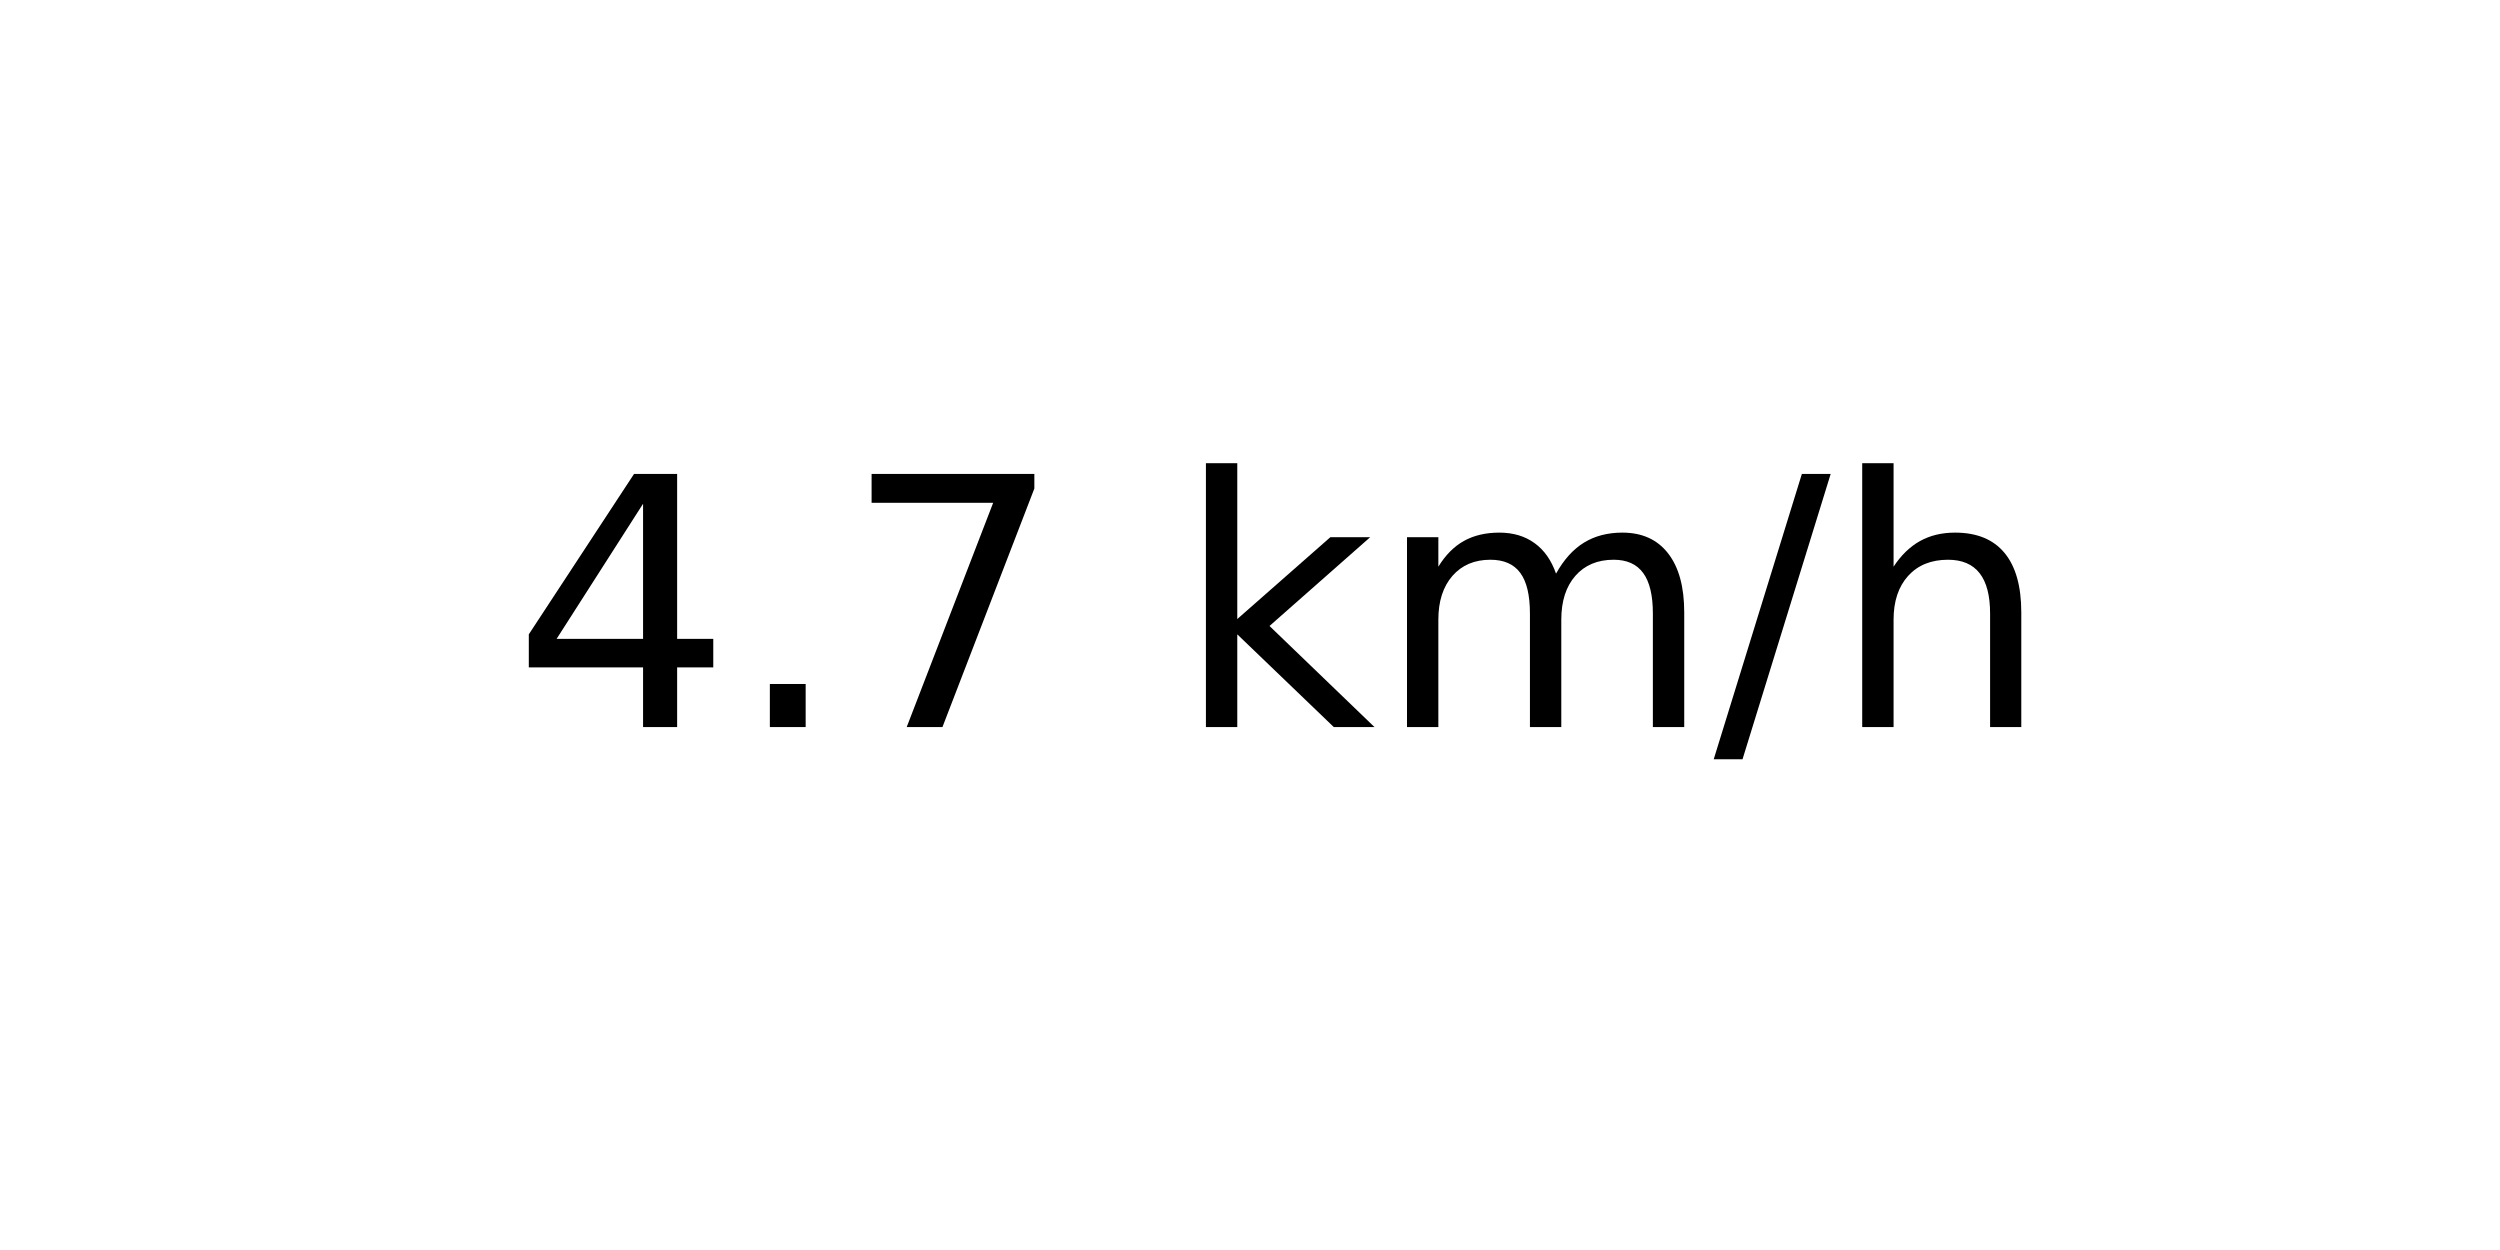
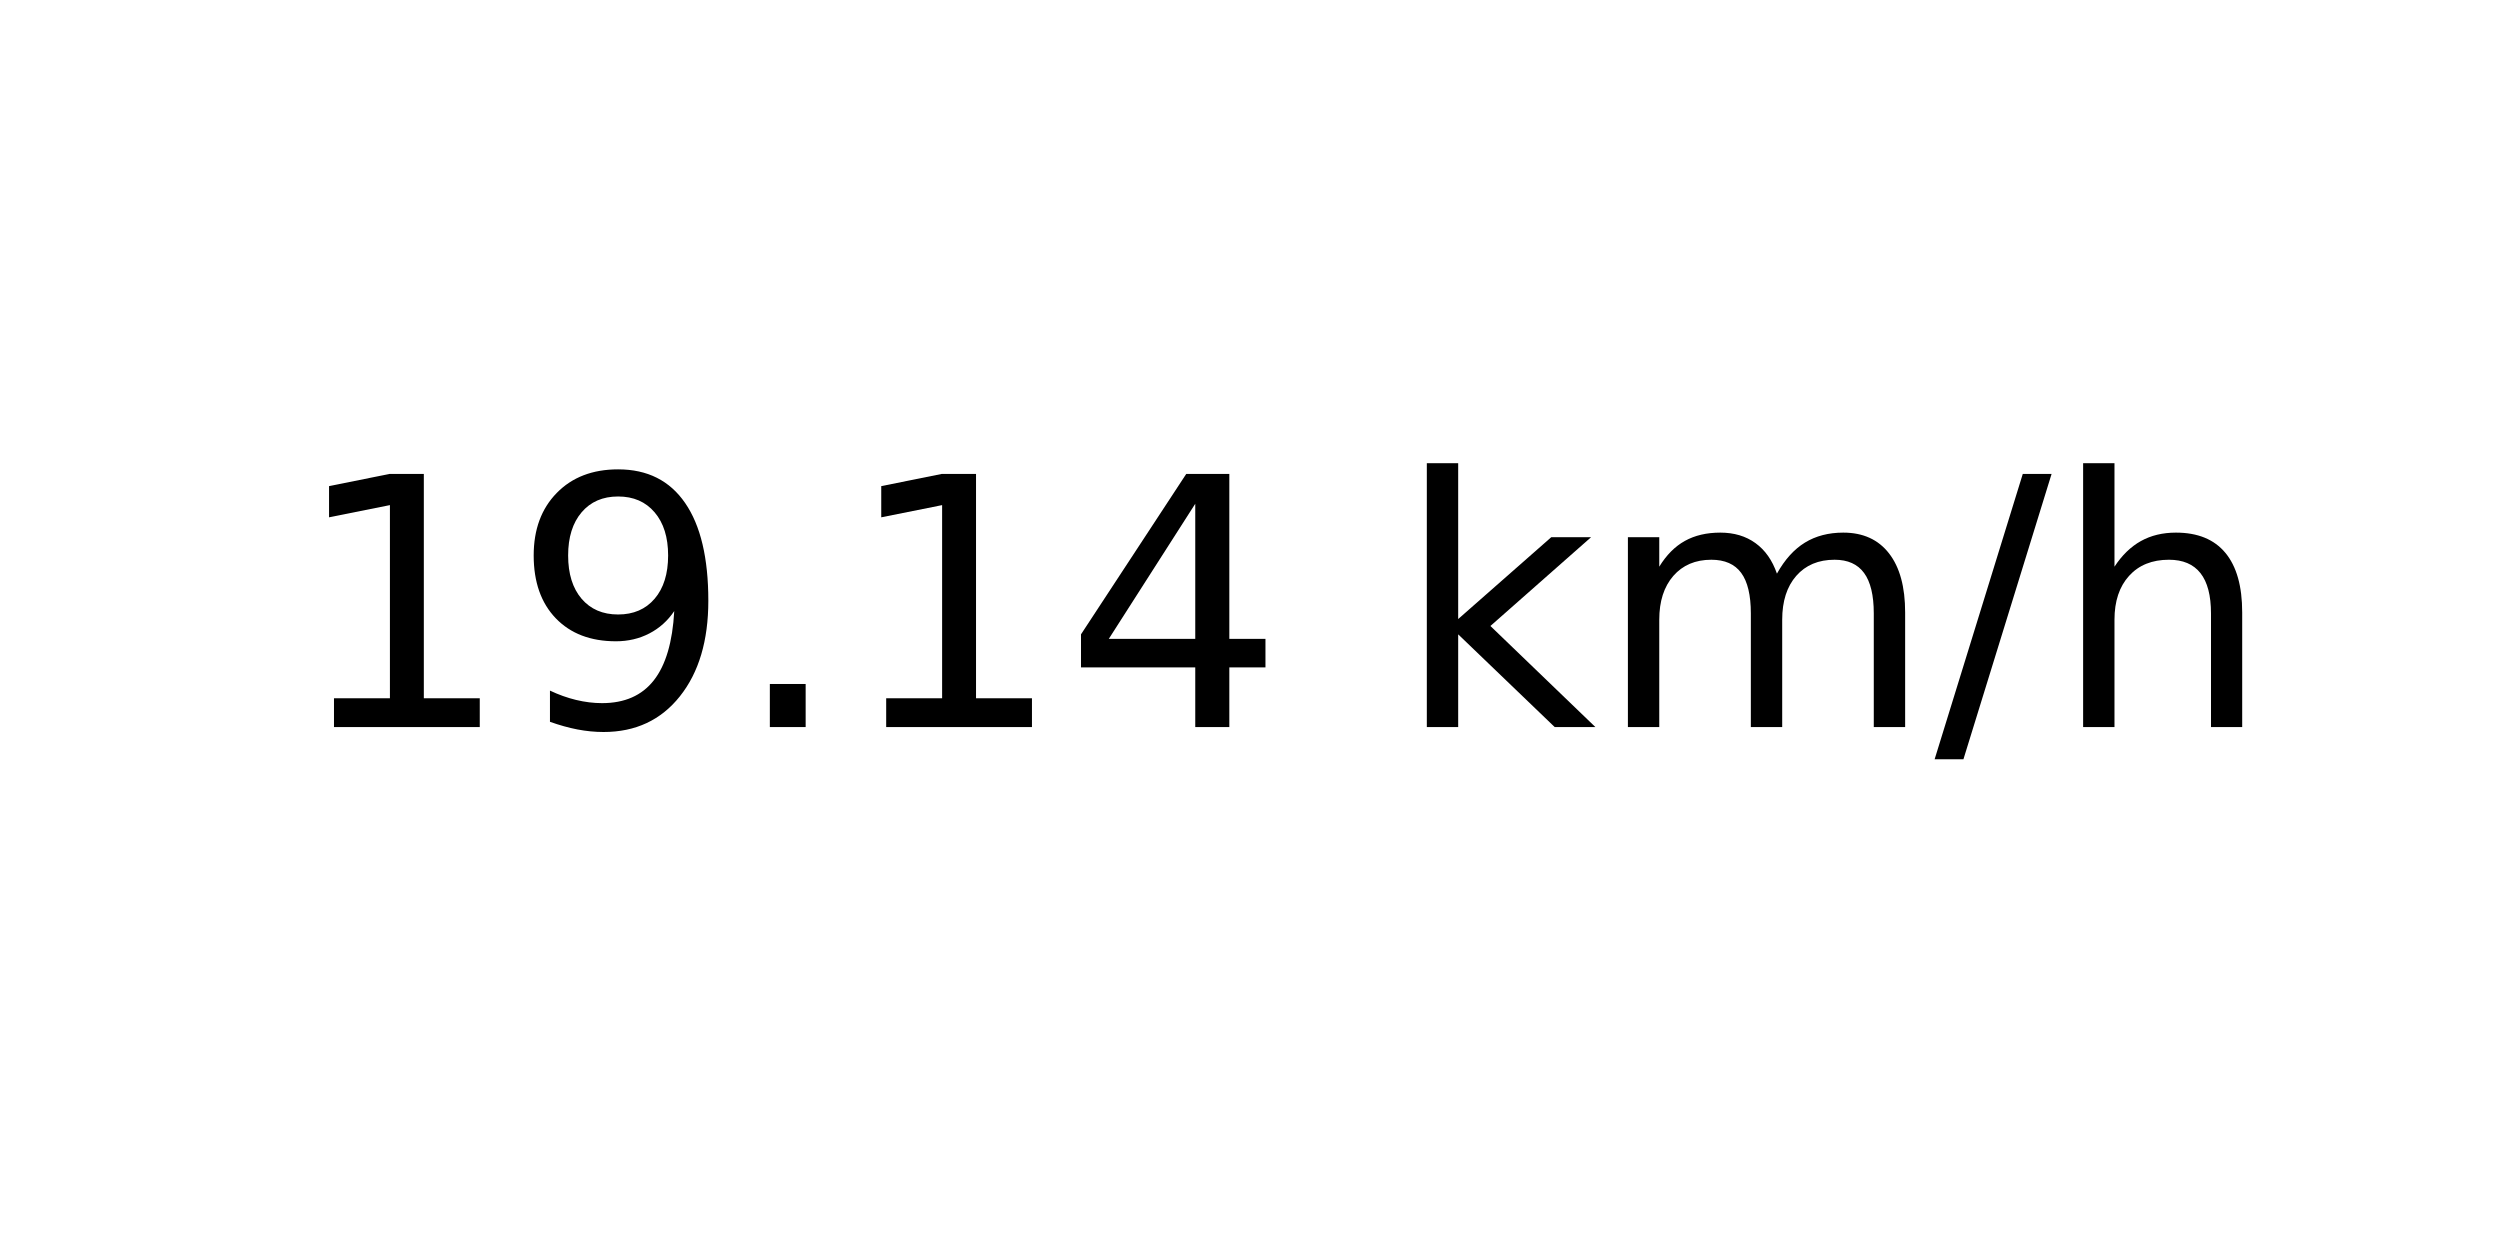
<svg xmlns="http://www.w3.org/2000/svg" xmlns:xlink="http://www.w3.org/1999/xlink" width="72pt" height="36pt" viewBox="0 0 72 36" version="1.1">
  <defs>
    <style type="text/css">*{stroke-linejoin: round; stroke-linecap: butt}</style>
  </defs>
  <g id="figure_1">
    <g id="axes_1">
      <g id="text_1">
-         <g transform="translate(14.74062 20.93937) scale(0.1 -0.1)">
+         <g transform="translate(8.378125 20.93937) scale(0.1 -0.1)">
          <defs>
+             <path id="DejaVuSans-31" d="M 794 531  L 1825 531  L 1825 4091  L 703 3866  L 703 4441  L 1819 4666  L 2450 4666  L 2450 531  L 3481 531  L 3481 0  L 794 0  L 794 531  z " transform="scale(0.015625)" />
+             <path id="DejaVuSans-39" d="M 703 97  L 703 672  Q 941 559 1184 500  Q 1428 441 1663 441  Q 2288 441 2617 861  Q 2947 1281 2994 2138  Q 2813 1869 2534 1725  Q 2256 1581 1919 1581  Q 1219 1581 811 2004  Q 403 2428 403 3163  Q 403 3881 828 4315  Q 1253 4750 1959 4750  Q 2769 4750 3195 4129  Q 3622 3509 3622 2328  Q 3622 1225 3098 567  Q 2575 -91 1691 -91  Q 1453 -91 1209 -44  Q 966 3 703 97  z M 1959 2075  Q 2384 2075 2632 2365  Q 2881 2656 2881 3163  Q 2881 3666 2632 3958  Q 2384 4250 1959 4250  Q 1534 4250 1286 3958  Q 1038 3666 1038 3163  Q 1038 2656 1286 2365  Q 1534 2075 1959 2075  z " transform="scale(0.015625)" />
+             <path id="DejaVuSans-2e" d="M 684 794  L 1344 794  L 1344 0  L 684 0  L 684 794  z " transform="scale(0.015625)" />
            <path id="DejaVuSans-34" d="M 2419 4116  L 825 1625  L 2419 1625  L 2419 4116  z M 2253 4666  L 3047 4666  L 3047 1625  L 3713 1625  L 3713 1100  L 3047 1100  L 3047 0  L 2419 0  L 2419 1100  L 313 1100  L 313 1709  L 2253 4666  z " transform="scale(0.015625)" />
-             <path id="DejaVuSans-2e" d="M 684 794  L 1344 794  L 1344 0  L 684 0  L 684 794  z " transform="scale(0.015625)" />
-             <path id="DejaVuSans-37" d="M 525 4666  L 3525 4666  L 3525 4397  L 1831 0  L 1172 0  L 2766 4134  L 525 4134  L 525 4666  z " transform="scale(0.015625)" />
            <path id="DejaVuSans-20" transform="scale(0.015625)" />
            <path id="DejaVuSans-6b" d="M 581 4863  L 1159 4863  L 1159 1991  L 2875 3500  L 3609 3500  L 1753 1863  L 3688 0  L 2938 0  L 1159 1709  L 1159 0  L 581 0  L 581 4863  z " transform="scale(0.015625)" />
            <path id="DejaVuSans-6d" d="M 3328 2828  Q 3544 3216 3844 3400  Q 4144 3584 4550 3584  Q 5097 3584 5394 3201  Q 5691 2819 5691 2113  L 5691 0  L 5113 0  L 5113 2094  Q 5113 2597 4934 2840  Q 4756 3084 4391 3084  Q 3944 3084 3684 2787  Q 3425 2491 3425 1978  L 3425 0  L 2847 0  L 2847 2094  Q 2847 2600 2669 2842  Q 2491 3084 2119 3084  Q 1678 3084 1418 2786  Q 1159 2488 1159 1978  L 1159 0  L 581 0  L 581 3500  L 1159 3500  L 1159 2956  Q 1356 3278 1631 3431  Q 1906 3584 2284 3584  Q 2666 3584 2933 3390  Q 3200 3197 3328 2828  z " transform="scale(0.015625)" />
            <path id="DejaVuSans-2f" d="M 1625 4666  L 2156 4666  L 531 -594  L 0 -594  L 1625 4666  z " transform="scale(0.015625)" />
            <path id="DejaVuSans-68" d="M 3513 2113  L 3513 0  L 2938 0  L 2938 2094  Q 2938 2591 2744 2837  Q 2550 3084 2163 3084  Q 1697 3084 1428 2787  Q 1159 2491 1159 1978  L 1159 0  L 581 0  L 581 4863  L 1159 4863  L 1159 2956  Q 1366 3272 1645 3428  Q 1925 3584 2291 3584  Q 2894 3584 3203 3211  Q 3513 2838 3513 2113  z " transform="scale(0.015625)" />
          </defs>
-           <use xlink:href="#DejaVuSans-34" />
-           <use xlink:href="#DejaVuSans-2e" x="63.623" />
-           <use xlink:href="#DejaVuSans-37" x="95.41" />
-           <use xlink:href="#DejaVuSans-20" x="159.033" />
-           <use xlink:href="#DejaVuSans-6b" x="190.82" />
-           <use xlink:href="#DejaVuSans-6d" x="248.73" />
-           <use xlink:href="#DejaVuSans-2f" x="346.143" />
-           <use xlink:href="#DejaVuSans-68" x="379.834" />
+           <use xlink:href="#DejaVuSans-31" />
+           <use xlink:href="#DejaVuSans-39" x="63.623" />
+           <use xlink:href="#DejaVuSans-2e" x="127.246" />
+           <use xlink:href="#DejaVuSans-31" x="159.033" />
+           <use xlink:href="#DejaVuSans-34" x="222.656" />
+           <use xlink:href="#DejaVuSans-20" x="286.279" />
+           <use xlink:href="#DejaVuSans-6b" x="318.066" />
+           <use xlink:href="#DejaVuSans-6d" x="375.977" />
+           <use xlink:href="#DejaVuSans-2f" x="473.389" />
+           <use xlink:href="#DejaVuSans-68" x="507.08" />
        </g>
      </g>
    </g>
  </g>
</svg>
